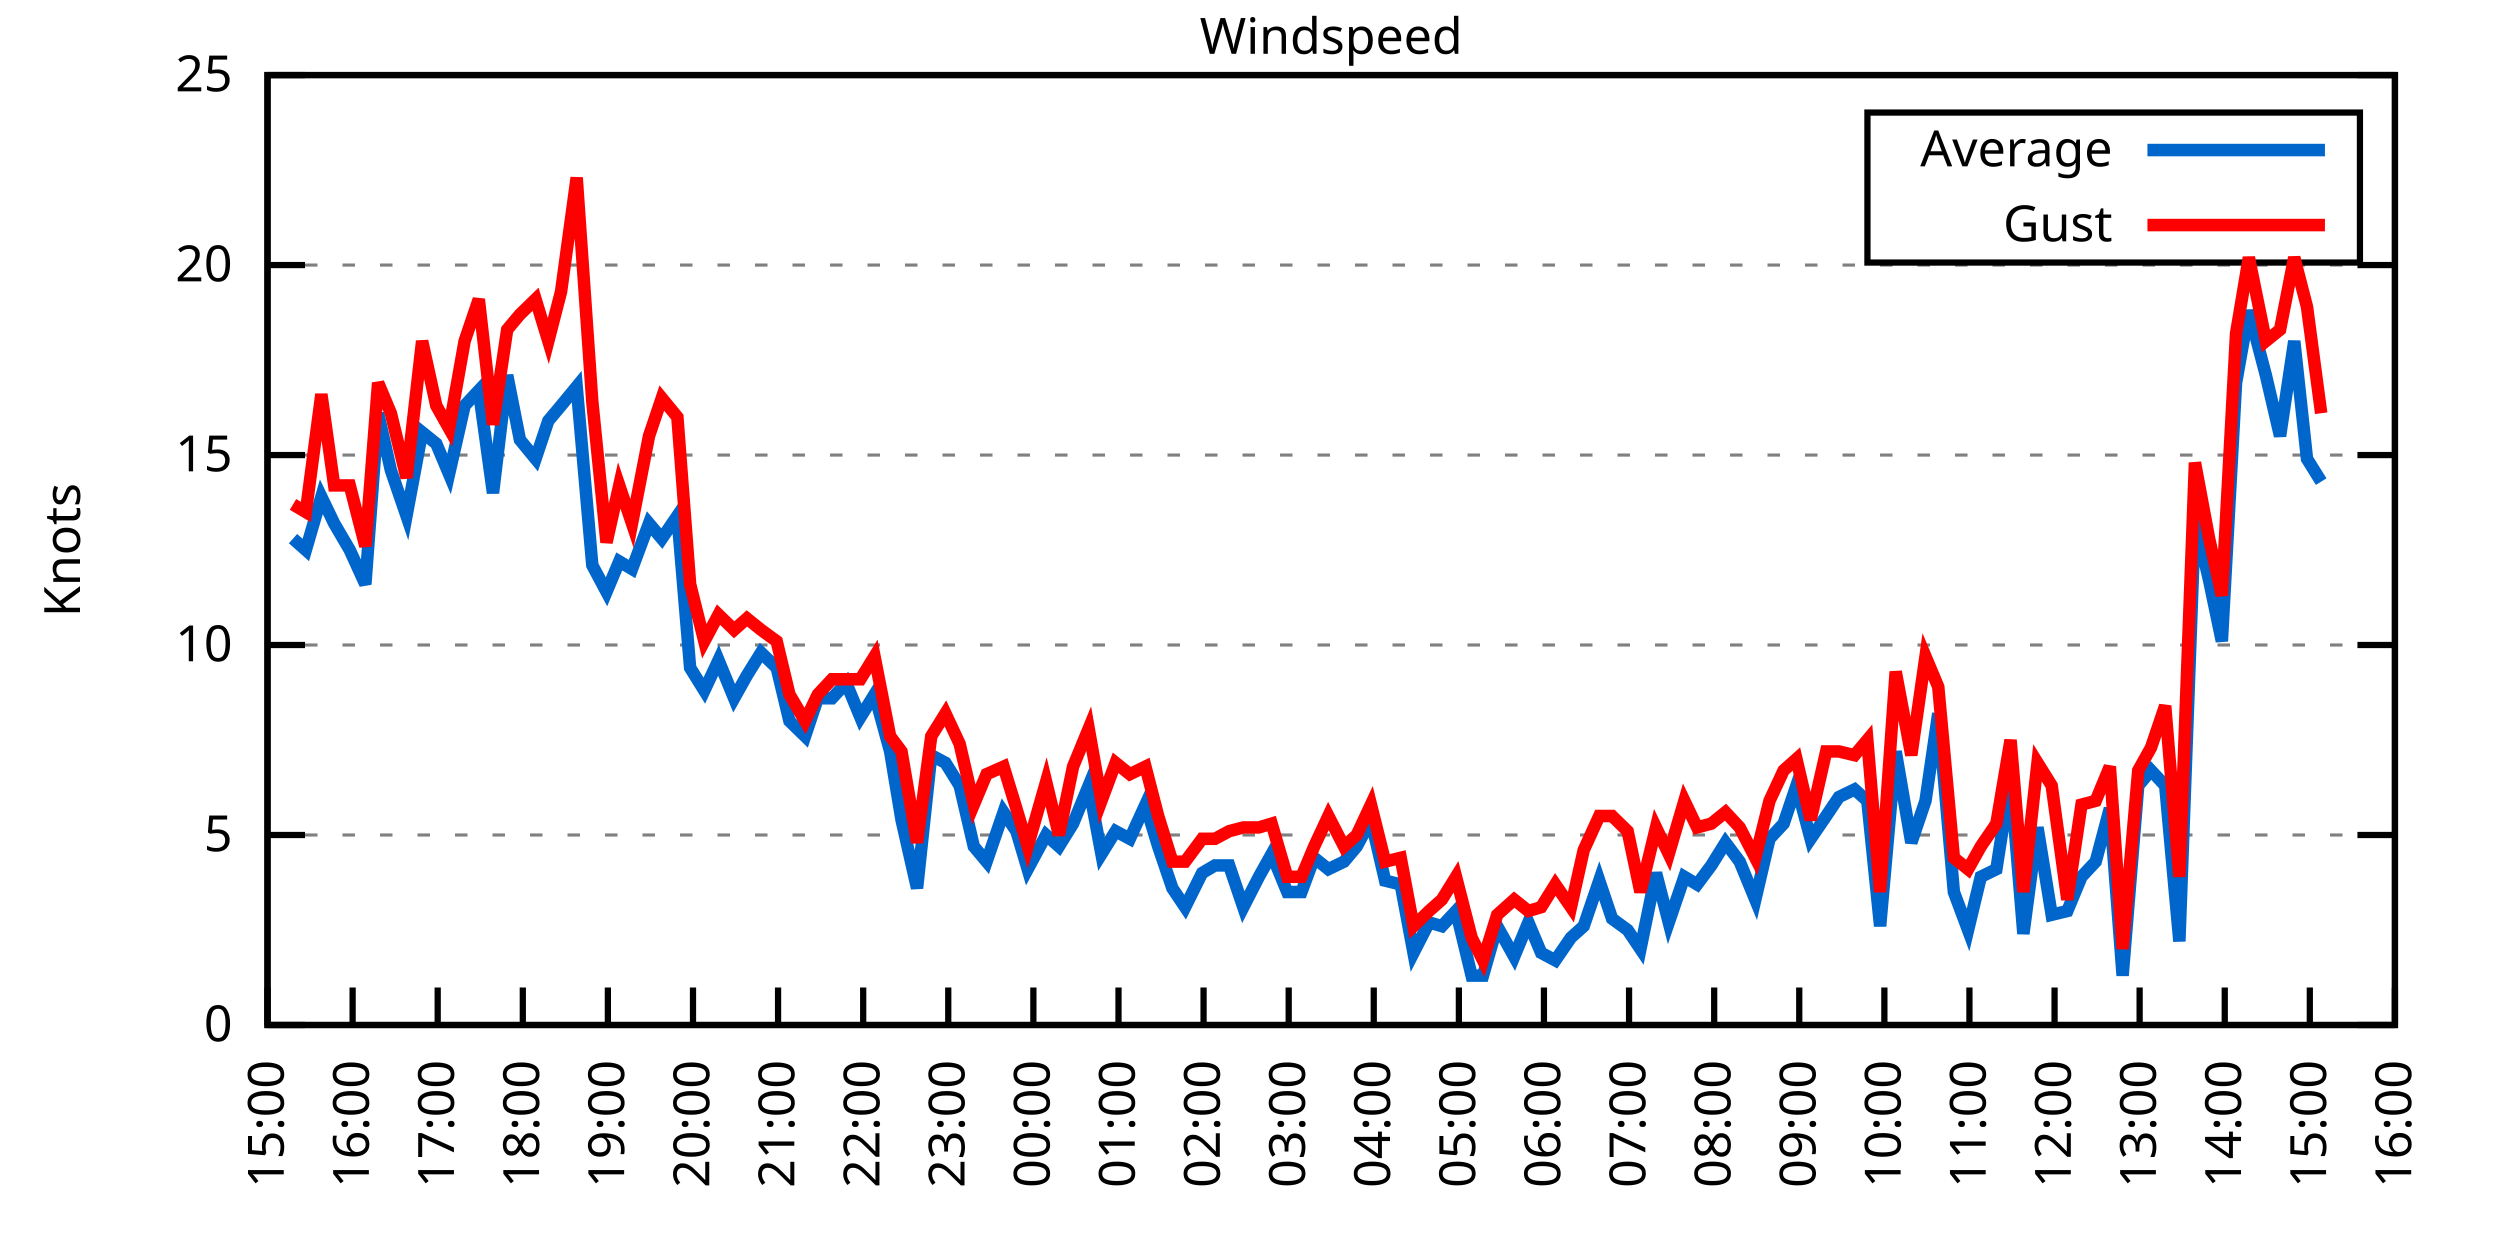
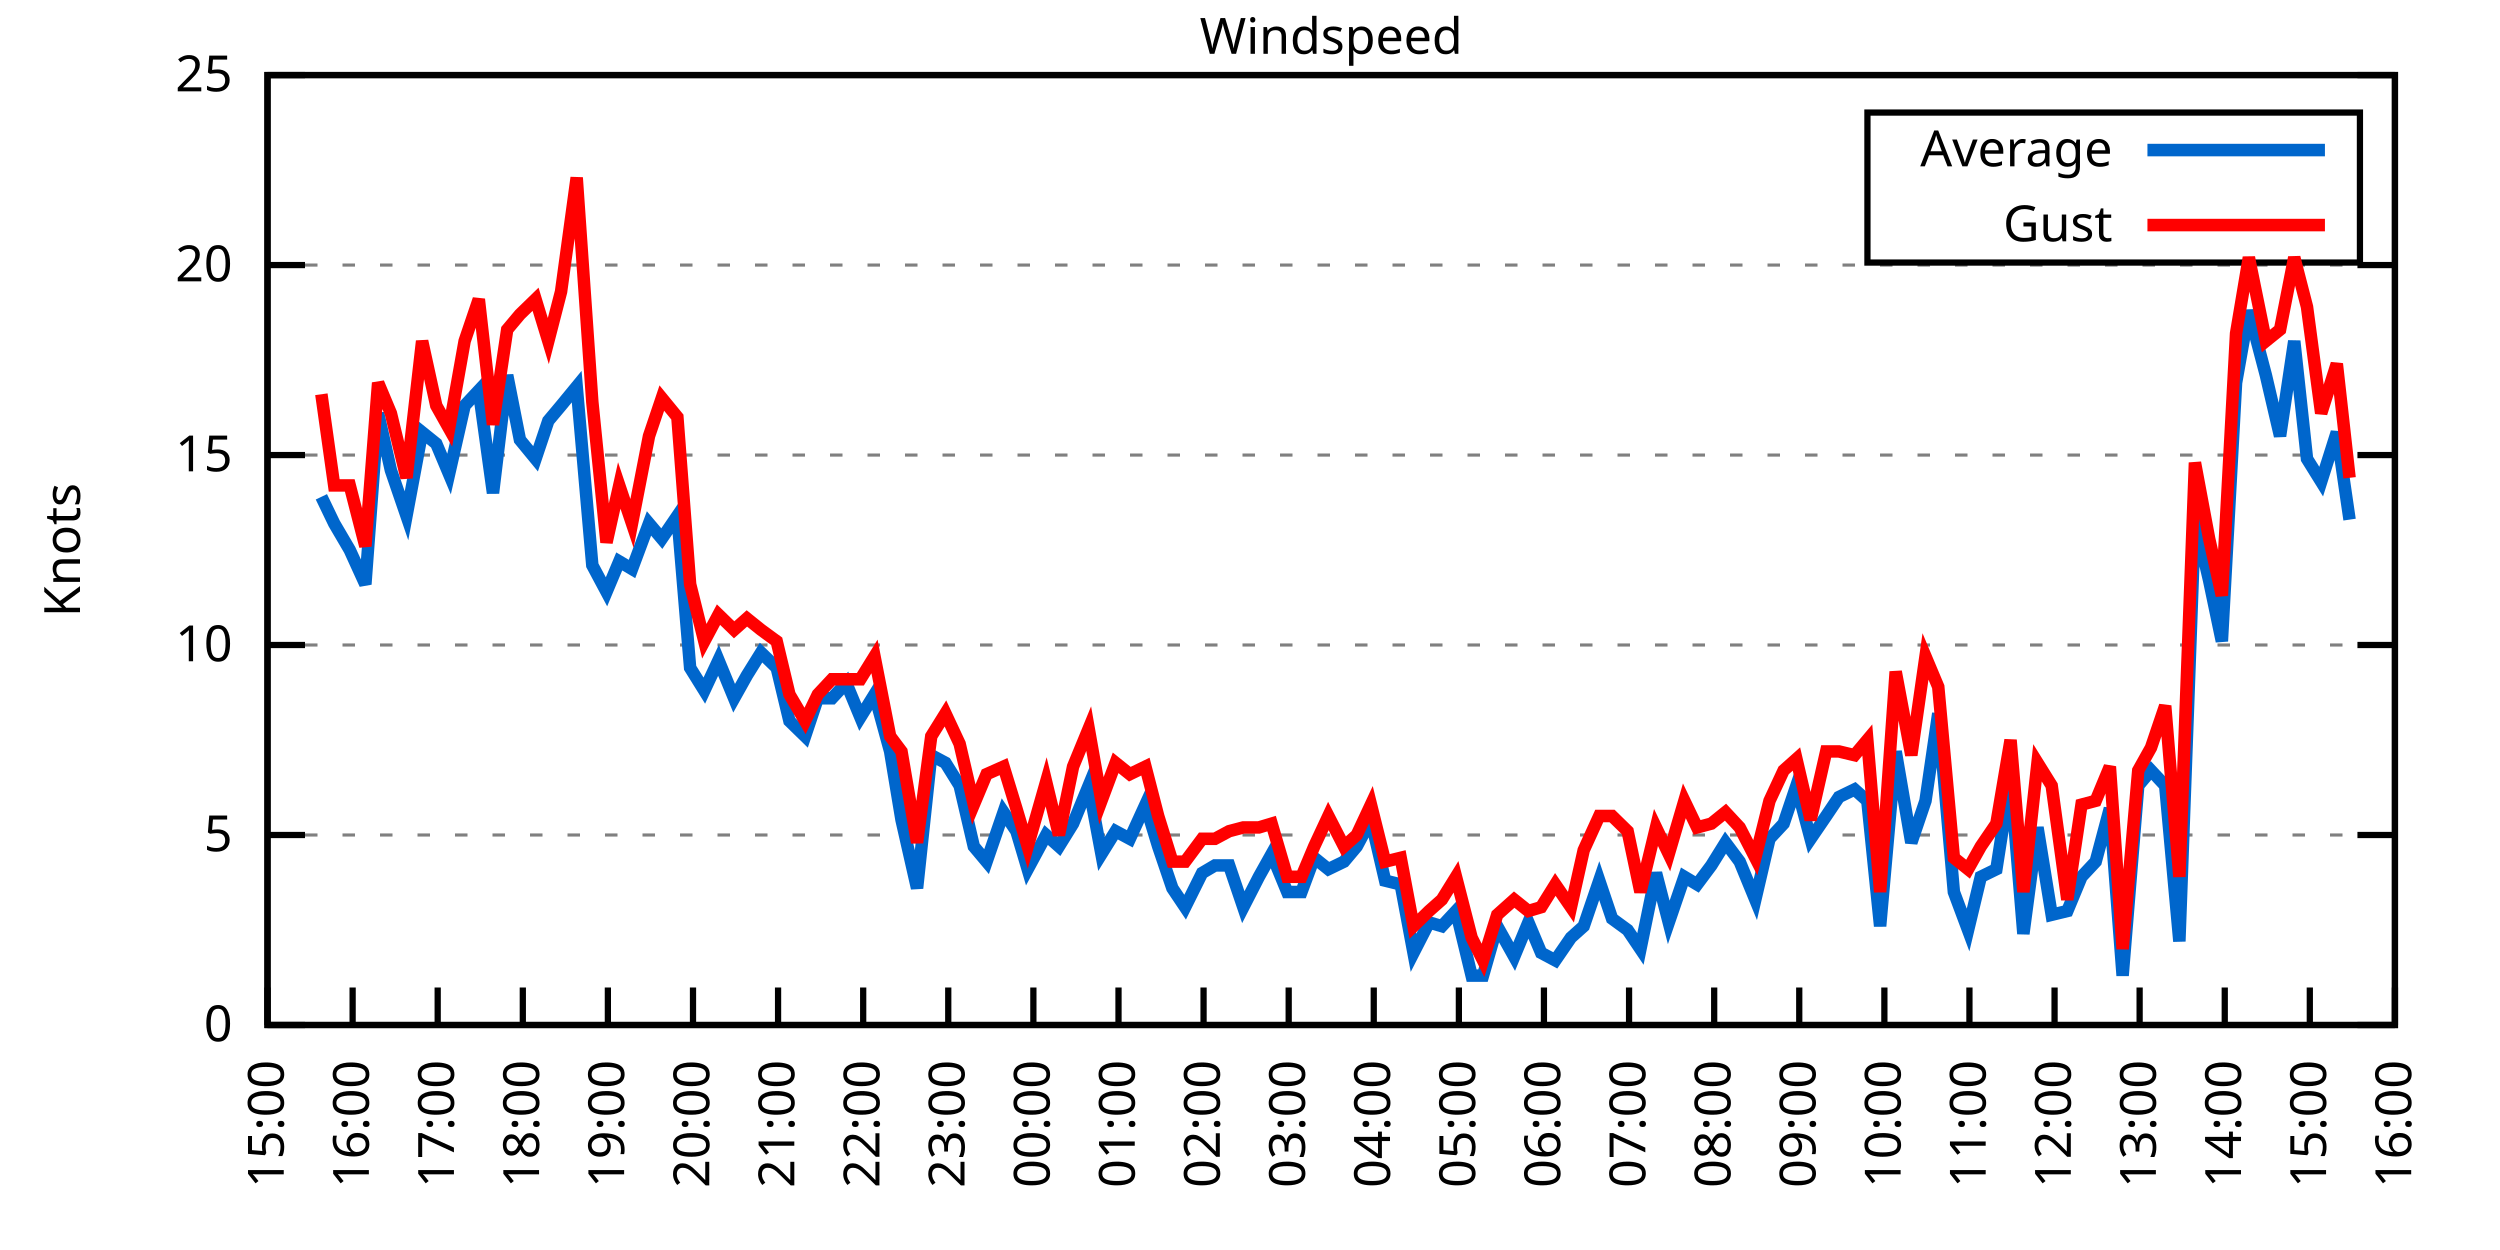
<svg xmlns="http://www.w3.org/2000/svg" xmlns:xlink="http://www.w3.org/1999/xlink" width="400" height="200" viewBox="0 0 400 200">
  <g id="gnuplot_canvas">
    <rect x="0" y="0" width="400" height="200" fill="none" />
    <defs>
      <circle id="gpDot" r="0.5" stroke-width="0.5" stroke="currentColor" />
      <path id="gpPt0" stroke-width="0.333" stroke="currentColor" d="M-1,0 h2 M0,-1 v2" />
      <path id="gpPt1" stroke-width="0.333" stroke="currentColor" d="M-1,-1 L1,1 M1,-1 L-1,1" />
      <path id="gpPt2" stroke-width="0.333" stroke="currentColor" d="M-1,0 L1,0 M0,-1 L0,1 M-1,-1 L1,1 M-1,1 L1,-1" />
      <rect id="gpPt3" stroke-width="0.333" stroke="currentColor" x="-1" y="-1" width="2" height="2" />
      <rect id="gpPt4" stroke-width="0.333" stroke="currentColor" fill="currentColor" x="-1" y="-1" width="2" height="2" />
      <circle id="gpPt5" stroke-width="0.333" stroke="currentColor" cx="0" cy="0" r="1" />
      <use xlink:href="#gpPt5" id="gpPt6" fill="currentColor" stroke="none" />
      <path id="gpPt7" stroke-width="0.333" stroke="currentColor" d="M0,-1.33 L-1.33,0.67 L1.33,0.67 z" />
      <use xlink:href="#gpPt7" id="gpPt8" fill="currentColor" stroke="none" />
      <use xlink:href="#gpPt7" id="gpPt9" stroke="currentColor" transform="rotate(180)" />
      <use xlink:href="#gpPt9" id="gpPt10" fill="currentColor" stroke="none" />
      <use xlink:href="#gpPt3" id="gpPt11" stroke="currentColor" transform="rotate(45)" />
      <use xlink:href="#gpPt11" id="gpPt12" fill="currentColor" stroke="none" />
      <path id="gpPt13" stroke-width="0.333" stroke="currentColor" d="M0,1.330 L1.265,0.411 L0.782,-1.067 L-0.782,-1.076 L-1.265,0.411 z" />
      <use xlink:href="#gpPt13" id="gpPt14" fill="currentColor" stroke="none" />
      <filter id="textbox" filterUnits="objectBoundingBox" x="0" y="0" height="1" width="1">
        <feFlood flood-color="white" flood-opacity="1" result="bgnd" />
        <feComposite in="SourceGraphic" in2="bgnd" operator="atop" />
      </filter>
      <filter id="greybox" filterUnits="objectBoundingBox" x="0" y="0" height="1" width="1">
        <feFlood flood-color="lightgrey" flood-opacity="1" result="grey" />
        <feComposite in="SourceGraphic" in2="grey" operator="atop" />
      </filter>
    </defs>
    <g fill="none" color="white" stroke="currentColor" stroke-width="1.00" stroke-linecap="butt" stroke-linejoin="miter">
</g>
    <g fill="none" color="black" stroke="currentColor" stroke-width="1.00" stroke-linecap="butt" stroke-linejoin="miter">
      <g stroke="none" shape-rendering="crispEdges">
        <polygon fill="rgb(255, 255, 255)" points="42.80,164.00 383.18,164.00 383.18,12.02 42.80,12.02 " />
      </g>
    </g>
    <g fill="none" color="black" stroke="currentColor" stroke-width="1.00" stroke-linecap="butt" stroke-linejoin="miter">
</g>
    <g fill="none" color="black" stroke="black" stroke-width="0.50" stroke-linecap="butt" stroke-linejoin="miter">
</g>
    <g fill="none" color="gray" stroke="currentColor" stroke-width="0.50" stroke-linecap="butt" stroke-linejoin="miter">
      <path stroke="gray" stroke-dasharray="2,4" class="gridline" d="M42.80,164.00 L383.19,164.00  " />
    </g>
    <g fill="none" color="gray" stroke="gray" stroke-width="1.00" stroke-linecap="butt" stroke-linejoin="miter">
</g>
    <g fill="none" color="black" stroke="currentColor" stroke-width="1.00" stroke-linecap="butt" stroke-linejoin="miter">
      <path stroke="black" d="M42.80,164.00 L48.80,164.00 M383.19,164.00 L377.19,164.00  " />
      <g transform="translate(37.20,166.60)" stroke="none" fill="black" font-family="Sans" font-size="8.00" text-anchor="end">
        <text>
          <tspan font-family="Sans"> 0</tspan>
        </text>
      </g>
    </g>
    <g fill="none" color="black" stroke="currentColor" stroke-width="1.00" stroke-linecap="butt" stroke-linejoin="miter">
</g>
    <g fill="none" color="black" stroke="black" stroke-width="0.50" stroke-linecap="butt" stroke-linejoin="miter">
</g>
    <g fill="none" color="gray" stroke="currentColor" stroke-width="0.50" stroke-linecap="butt" stroke-linejoin="miter">
      <path stroke="gray" stroke-dasharray="2,4" class="gridline" d="M42.80,133.60 L383.19,133.60  " />
    </g>
    <g fill="none" color="gray" stroke="gray" stroke-width="1.00" stroke-linecap="butt" stroke-linejoin="miter">
</g>
    <g fill="none" color="black" stroke="currentColor" stroke-width="1.00" stroke-linecap="butt" stroke-linejoin="miter">
      <path stroke="black" d="M42.80,133.60 L48.80,133.60 M383.19,133.60 L377.19,133.60  " />
      <g transform="translate(37.20,136.20)" stroke="none" fill="black" font-family="Sans" font-size="8.00" text-anchor="end">
        <text>
          <tspan font-family="Sans"> 5</tspan>
        </text>
      </g>
    </g>
    <g fill="none" color="black" stroke="currentColor" stroke-width="1.00" stroke-linecap="butt" stroke-linejoin="miter">
</g>
    <g fill="none" color="black" stroke="black" stroke-width="0.50" stroke-linecap="butt" stroke-linejoin="miter">
</g>
    <g fill="none" color="gray" stroke="currentColor" stroke-width="0.50" stroke-linecap="butt" stroke-linejoin="miter">
      <path stroke="gray" stroke-dasharray="2,4" class="gridline" d="M42.80,103.20 L383.19,103.20  " />
    </g>
    <g fill="none" color="gray" stroke="gray" stroke-width="1.00" stroke-linecap="butt" stroke-linejoin="miter">
</g>
    <g fill="none" color="black" stroke="currentColor" stroke-width="1.00" stroke-linecap="butt" stroke-linejoin="miter">
      <path stroke="black" d="M42.80,103.20 L48.80,103.20 M383.19,103.20 L377.19,103.20  " />
      <g transform="translate(37.20,105.80)" stroke="none" fill="black" font-family="Sans" font-size="8.00" text-anchor="end">
        <text>
          <tspan font-family="Sans"> 10</tspan>
        </text>
      </g>
    </g>
    <g fill="none" color="black" stroke="currentColor" stroke-width="1.00" stroke-linecap="butt" stroke-linejoin="miter">
</g>
    <g fill="none" color="black" stroke="black" stroke-width="0.50" stroke-linecap="butt" stroke-linejoin="miter">
</g>
    <g fill="none" color="gray" stroke="currentColor" stroke-width="0.50" stroke-linecap="butt" stroke-linejoin="miter">
      <path stroke="gray" stroke-dasharray="2,4" class="gridline" d="M42.80,72.81 L383.19,72.81  " />
    </g>
    <g fill="none" color="gray" stroke="gray" stroke-width="1.00" stroke-linecap="butt" stroke-linejoin="miter">
</g>
    <g fill="none" color="black" stroke="currentColor" stroke-width="1.00" stroke-linecap="butt" stroke-linejoin="miter">
      <path stroke="black" d="M42.80,72.81 L48.80,72.81 M383.19,72.81 L377.19,72.81  " />
      <g transform="translate(37.20,75.41)" stroke="none" fill="black" font-family="Sans" font-size="8.00" text-anchor="end">
        <text>
          <tspan font-family="Sans"> 15</tspan>
        </text>
      </g>
    </g>
    <g fill="none" color="black" stroke="currentColor" stroke-width="1.00" stroke-linecap="butt" stroke-linejoin="miter">
</g>
    <g fill="none" color="black" stroke="black" stroke-width="0.50" stroke-linecap="butt" stroke-linejoin="miter">
</g>
    <g fill="none" color="gray" stroke="currentColor" stroke-width="0.50" stroke-linecap="butt" stroke-linejoin="miter">
      <path stroke="gray" stroke-dasharray="2,4" class="gridline" d="M42.80,42.41 L383.19,42.41  " />
    </g>
    <g fill="none" color="gray" stroke="gray" stroke-width="1.00" stroke-linecap="butt" stroke-linejoin="miter">
</g>
    <g fill="none" color="black" stroke="currentColor" stroke-width="1.00" stroke-linecap="butt" stroke-linejoin="miter">
      <path stroke="black" d="M42.80,42.41 L48.80,42.41 M383.19,42.41 L377.19,42.41  " />
      <g transform="translate(37.20,45.01)" stroke="none" fill="black" font-family="Sans" font-size="8.00" text-anchor="end">
        <text>
          <tspan font-family="Sans"> 20</tspan>
        </text>
      </g>
    </g>
    <g fill="none" color="black" stroke="currentColor" stroke-width="1.00" stroke-linecap="butt" stroke-linejoin="miter">
</g>
    <g fill="none" color="black" stroke="black" stroke-width="0.50" stroke-linecap="butt" stroke-linejoin="miter">
</g>
    <g fill="none" color="gray" stroke="currentColor" stroke-width="0.50" stroke-linecap="butt" stroke-linejoin="miter">
      <path stroke="gray" stroke-dasharray="2,4" class="gridline" d="M42.80,12.01 L383.19,12.01  " />
    </g>
    <g fill="none" color="gray" stroke="gray" stroke-width="1.00" stroke-linecap="butt" stroke-linejoin="miter">
</g>
    <g fill="none" color="black" stroke="currentColor" stroke-width="1.00" stroke-linecap="butt" stroke-linejoin="miter">
      <path stroke="black" d="M42.80,12.01 L48.80,12.01 M383.19,12.01 L377.19,12.01  " />
      <g transform="translate(37.20,14.61)" stroke="none" fill="black" font-family="Sans" font-size="8.00" text-anchor="end">
        <text>
          <tspan font-family="Sans"> 25</tspan>
        </text>
      </g>
    </g>
    <g fill="none" color="black" stroke="currentColor" stroke-width="1.00" stroke-linecap="butt" stroke-linejoin="miter">
      <path stroke="black" d="M42.80,164.00 L42.80,158.00  " />
      <g transform="translate(45.40,169.60) rotate(270.00)" stroke="none" fill="black" font-family="Sans" font-size="8.00" text-anchor="end">
        <text>
          <tspan font-family="Sans">15:00</tspan>
        </text>
      </g>
    </g>
    <g fill="none" color="black" stroke="currentColor" stroke-width="1.00" stroke-linecap="butt" stroke-linejoin="miter">
      <path stroke="black" d="M56.42,164.00 L56.42,158.00  " />
      <g transform="translate(59.02,169.60) rotate(270.00)" stroke="none" fill="black" font-family="Sans" font-size="8.00" text-anchor="end">
        <text>
          <tspan font-family="Sans">16:00</tspan>
        </text>
      </g>
    </g>
    <g fill="none" color="black" stroke="currentColor" stroke-width="1.00" stroke-linecap="butt" stroke-linejoin="miter">
      <path stroke="black" d="M70.03,164.00 L70.03,158.00  " />
      <g transform="translate(72.63,169.60) rotate(270.00)" stroke="none" fill="black" font-family="Sans" font-size="8.00" text-anchor="end">
        <text>
          <tspan font-family="Sans">17:00</tspan>
        </text>
      </g>
    </g>
    <g fill="none" color="black" stroke="currentColor" stroke-width="1.00" stroke-linecap="butt" stroke-linejoin="miter">
      <path stroke="black" d="M83.65,164.00 L83.65,158.00  " />
      <g transform="translate(86.25,169.60) rotate(270.00)" stroke="none" fill="black" font-family="Sans" font-size="8.00" text-anchor="end">
        <text>
          <tspan font-family="Sans">18:00</tspan>
        </text>
      </g>
    </g>
    <g fill="none" color="black" stroke="currentColor" stroke-width="1.00" stroke-linecap="butt" stroke-linejoin="miter">
      <path stroke="black" d="M97.26,164.00 L97.26,158.00  " />
      <g transform="translate(99.86,169.60) rotate(270.00)" stroke="none" fill="black" font-family="Sans" font-size="8.00" text-anchor="end">
        <text>
          <tspan font-family="Sans">19:00</tspan>
        </text>
      </g>
    </g>
    <g fill="none" color="black" stroke="currentColor" stroke-width="1.00" stroke-linecap="butt" stroke-linejoin="miter">
      <path stroke="black" d="M110.88,164.00 L110.88,158.00  " />
      <g transform="translate(113.48,169.60) rotate(270.00)" stroke="none" fill="black" font-family="Sans" font-size="8.00" text-anchor="end">
        <text>
          <tspan font-family="Sans">20:00</tspan>
        </text>
      </g>
    </g>
    <g fill="none" color="black" stroke="currentColor" stroke-width="1.00" stroke-linecap="butt" stroke-linejoin="miter">
      <path stroke="black" d="M124.49,164.00 L124.49,158.00  " />
      <g transform="translate(127.09,169.60) rotate(270.00)" stroke="none" fill="black" font-family="Sans" font-size="8.00" text-anchor="end">
        <text>
          <tspan font-family="Sans">21:00</tspan>
        </text>
      </g>
    </g>
    <g fill="none" color="black" stroke="currentColor" stroke-width="1.00" stroke-linecap="butt" stroke-linejoin="miter">
      <path stroke="black" d="M138.11,164.00 L138.11,158.00  " />
      <g transform="translate(140.71,169.60) rotate(270.00)" stroke="none" fill="black" font-family="Sans" font-size="8.00" text-anchor="end">
        <text>
          <tspan font-family="Sans">22:00</tspan>
        </text>
      </g>
    </g>
    <g fill="none" color="black" stroke="currentColor" stroke-width="1.00" stroke-linecap="butt" stroke-linejoin="miter">
      <path stroke="black" d="M151.72,164.00 L151.72,158.00  " />
      <g transform="translate(154.32,169.60) rotate(270.00)" stroke="none" fill="black" font-family="Sans" font-size="8.00" text-anchor="end">
        <text>
          <tspan font-family="Sans">23:00</tspan>
        </text>
      </g>
    </g>
    <g fill="none" color="black" stroke="currentColor" stroke-width="1.00" stroke-linecap="butt" stroke-linejoin="miter">
      <path stroke="black" d="M165.34,164.00 L165.34,158.00  " />
      <g transform="translate(167.94,169.60) rotate(270.00)" stroke="none" fill="black" font-family="Sans" font-size="8.00" text-anchor="end">
        <text>
          <tspan font-family="Sans">00:00</tspan>
        </text>
      </g>
    </g>
    <g fill="none" color="black" stroke="currentColor" stroke-width="1.00" stroke-linecap="butt" stroke-linejoin="miter">
      <path stroke="black" d="M178.96,164.00 L178.96,158.00  " />
      <g transform="translate(181.56,169.60) rotate(270.00)" stroke="none" fill="black" font-family="Sans" font-size="8.00" text-anchor="end">
        <text>
          <tspan font-family="Sans">01:00</tspan>
        </text>
      </g>
    </g>
    <g fill="none" color="black" stroke="currentColor" stroke-width="1.00" stroke-linecap="butt" stroke-linejoin="miter">
      <path stroke="black" d="M192.57,164.00 L192.57,158.00  " />
      <g transform="translate(195.17,169.60) rotate(270.00)" stroke="none" fill="black" font-family="Sans" font-size="8.00" text-anchor="end">
        <text>
          <tspan font-family="Sans">02:00</tspan>
        </text>
      </g>
    </g>
    <g fill="none" color="black" stroke="currentColor" stroke-width="1.00" stroke-linecap="butt" stroke-linejoin="miter">
      <path stroke="black" d="M206.19,164.00 L206.19,158.00  " />
      <g transform="translate(208.79,169.60) rotate(270.00)" stroke="none" fill="black" font-family="Sans" font-size="8.00" text-anchor="end">
        <text>
          <tspan font-family="Sans">03:00</tspan>
        </text>
      </g>
    </g>
    <g fill="none" color="black" stroke="currentColor" stroke-width="1.00" stroke-linecap="butt" stroke-linejoin="miter">
      <path stroke="black" d="M219.80,164.00 L219.80,158.00  " />
      <g transform="translate(222.40,169.60) rotate(270.00)" stroke="none" fill="black" font-family="Sans" font-size="8.00" text-anchor="end">
        <text>
          <tspan font-family="Sans">04:00</tspan>
        </text>
      </g>
    </g>
    <g fill="none" color="black" stroke="currentColor" stroke-width="1.00" stroke-linecap="butt" stroke-linejoin="miter">
      <path stroke="black" d="M233.42,164.00 L233.42,158.00  " />
      <g transform="translate(236.02,169.60) rotate(270.00)" stroke="none" fill="black" font-family="Sans" font-size="8.00" text-anchor="end">
        <text>
          <tspan font-family="Sans">05:00</tspan>
        </text>
      </g>
    </g>
    <g fill="none" color="black" stroke="currentColor" stroke-width="1.00" stroke-linecap="butt" stroke-linejoin="miter">
      <path stroke="black" d="M247.03,164.00 L247.03,158.00  " />
      <g transform="translate(249.63,169.60) rotate(270.00)" stroke="none" fill="black" font-family="Sans" font-size="8.00" text-anchor="end">
        <text>
          <tspan font-family="Sans">06:00</tspan>
        </text>
      </g>
    </g>
    <g fill="none" color="black" stroke="currentColor" stroke-width="1.00" stroke-linecap="butt" stroke-linejoin="miter">
      <path stroke="black" d="M260.65,164.00 L260.65,158.00  " />
      <g transform="translate(263.25,169.60) rotate(270.00)" stroke="none" fill="black" font-family="Sans" font-size="8.00" text-anchor="end">
        <text>
          <tspan font-family="Sans">07:00</tspan>
        </text>
      </g>
    </g>
    <g fill="none" color="black" stroke="currentColor" stroke-width="1.00" stroke-linecap="butt" stroke-linejoin="miter">
      <path stroke="black" d="M274.27,164.00 L274.27,158.00  " />
      <g transform="translate(276.87,169.60) rotate(270.00)" stroke="none" fill="black" font-family="Sans" font-size="8.00" text-anchor="end">
        <text>
          <tspan font-family="Sans">08:00</tspan>
        </text>
      </g>
    </g>
    <g fill="none" color="black" stroke="currentColor" stroke-width="1.00" stroke-linecap="butt" stroke-linejoin="miter">
      <path stroke="black" d="M287.88,164.00 L287.88,158.00  " />
      <g transform="translate(290.48,169.60) rotate(270.00)" stroke="none" fill="black" font-family="Sans" font-size="8.00" text-anchor="end">
        <text>
          <tspan font-family="Sans">09:00</tspan>
        </text>
      </g>
    </g>
    <g fill="none" color="black" stroke="currentColor" stroke-width="1.00" stroke-linecap="butt" stroke-linejoin="miter">
      <path stroke="black" d="M301.50,164.00 L301.50,158.00  " />
      <g transform="translate(304.10,169.60) rotate(270.00)" stroke="none" fill="black" font-family="Sans" font-size="8.00" text-anchor="end">
        <text>
          <tspan font-family="Sans">10:00</tspan>
        </text>
      </g>
    </g>
    <g fill="none" color="black" stroke="currentColor" stroke-width="1.00" stroke-linecap="butt" stroke-linejoin="miter">
      <path stroke="black" d="M315.11,164.00 L315.11,158.00  " />
      <g transform="translate(317.71,169.60) rotate(270.00)" stroke="none" fill="black" font-family="Sans" font-size="8.00" text-anchor="end">
        <text>
          <tspan font-family="Sans">11:00</tspan>
        </text>
      </g>
    </g>
    <g fill="none" color="black" stroke="currentColor" stroke-width="1.00" stroke-linecap="butt" stroke-linejoin="miter">
      <path stroke="black" d="M328.73,164.00 L328.73,158.00  " />
      <g transform="translate(331.33,169.60) rotate(270.00)" stroke="none" fill="black" font-family="Sans" font-size="8.00" text-anchor="end">
        <text>
          <tspan font-family="Sans">12:00</tspan>
        </text>
      </g>
    </g>
    <g fill="none" color="black" stroke="currentColor" stroke-width="1.00" stroke-linecap="butt" stroke-linejoin="miter">
      <path stroke="black" d="M342.34,164.00 L342.34,158.00  " />
      <g transform="translate(344.94,169.60) rotate(270.00)" stroke="none" fill="black" font-family="Sans" font-size="8.00" text-anchor="end">
        <text>
          <tspan font-family="Sans">13:00</tspan>
        </text>
      </g>
    </g>
    <g fill="none" color="black" stroke="currentColor" stroke-width="1.00" stroke-linecap="butt" stroke-linejoin="miter">
      <path stroke="black" d="M355.96,164.00 L355.96,158.00  " />
      <g transform="translate(358.56,169.60) rotate(270.00)" stroke="none" fill="black" font-family="Sans" font-size="8.00" text-anchor="end">
        <text>
          <tspan font-family="Sans">14:00</tspan>
        </text>
      </g>
    </g>
    <g fill="none" color="black" stroke="currentColor" stroke-width="1.00" stroke-linecap="butt" stroke-linejoin="miter">
      <path stroke="black" d="M369.57,164.00 L369.57,158.00  " />
      <g transform="translate(372.17,169.60) rotate(270.00)" stroke="none" fill="black" font-family="Sans" font-size="8.00" text-anchor="end">
        <text>
          <tspan font-family="Sans">15:00</tspan>
        </text>
      </g>
    </g>
    <g fill="none" color="black" stroke="currentColor" stroke-width="1.00" stroke-linecap="butt" stroke-linejoin="miter">
      <path stroke="black" d="M383.19,164.00 L383.19,158.00  " />
      <g transform="translate(385.79,169.60) rotate(270.00)" stroke="none" fill="black" font-family="Sans" font-size="8.00" text-anchor="end">
        <text>
          <tspan font-family="Sans">16:00</tspan>
        </text>
      </g>
    </g>
    <g fill="none" color="black" stroke="currentColor" stroke-width="1.00" stroke-linecap="butt" stroke-linejoin="miter">
</g>
    <g fill="none" color="black" stroke="currentColor" stroke-width="1.00" stroke-linecap="butt" stroke-linejoin="miter">
      <path stroke="black" d="M42.80,12.01 L42.80,164.00 L383.19,164.00 L383.19,12.01 L42.80,12.01 Z  " />
    </g>
    <g fill="none" color="black" stroke="currentColor" stroke-width="1.00" stroke-linecap="butt" stroke-linejoin="miter">
</g>
    <g fill="none" color="black" stroke="currentColor" stroke-width="1.00" stroke-linecap="butt" stroke-linejoin="miter">
      <path stroke="black" d="M298.79,42.01 L298.79,18.01 L377.59,18.01 L377.59,42.01 L298.79,42.01 Z  " />
    </g>
    <g id="Windspeed_plot_1">
      <g fill="none" color="white" stroke="black" stroke-width="2.00" stroke-linecap="butt" stroke-linejoin="miter">
</g>
      <g fill="none" color="black" stroke="currentColor" stroke-width="2.00" stroke-linecap="butt" stroke-linejoin="miter">
        <g transform="translate(337.99,26.61)" stroke="none" fill="black" font-family="Sans" font-size="8.00" text-anchor="end">
          <text>
            <tspan font-family="Sans">Average</tspan>
          </text>
        </g>
      </g>
      <g fill="none" color="black" stroke="currentColor" stroke-width="2.00" stroke-linecap="butt" stroke-linejoin="miter">
-         <path stroke="rgb(  0, 102, 204)" d="M343.59,24.01 L371.99,24.01 M46.88,86.18 L48.93,88.00 L51.42,79.49 L53.47,83.75 L55.96,88.00 L58.46,93.48   L60.50,66.12 L62.54,75.24 L65.04,82.53 L67.54,69.16 L69.80,70.98 L71.85,75.85 L74.34,64.90 L76.61,62.47   L78.88,78.89 L81.15,60.04 L83.19,70.37 L85.69,73.41 L87.73,67.33 L89.77,64.90 L92.27,61.86 L94.77,90.44   L97.04,94.69 L99.08,89.83 L101.12,91.04 L103.84,83.75 L105.89,86.18 L108.38,82.53 L110.42,106.85 L112.69,110.50   L114.96,105.64 L117.46,111.72 L119.50,108.07 L121.77,104.42 L124.27,106.85 L126.31,115.36 L128.81,117.80 L130.85,111.72   L133.12,111.72 L135.39,109.28 L137.66,114.76 L139.92,111.11 L142.42,120.23 L144.24,131.17 L146.73,142.11 L149.00,120.83   L151.27,122.05 L153.54,125.70 L155.81,135.43 L157.85,137.86 L160.57,129.95 L162.62,132.99 L164.43,139.07 L167.38,133.60   L169.43,135.43 L171.69,131.78 L174.19,125.70 L176.23,136.64 L178.50,132.99 L180.77,134.21 L183.27,128.74 L185.31,135.43   L187.58,142.11 L189.62,145.15 L192.34,139.68 L194.39,138.47 L196.66,138.47 L198.93,145.15 L201.42,140.29 L203.46,136.64   L205.96,142.72 L208.23,142.72 L210.27,137.25 L212.54,139.07 L215.04,137.86 L217.08,135.43 L219.35,131.17 L221.62,140.90   L224.11,141.51 L226.16,152.45 L228.65,147.59 L230.70,148.19 L232.96,145.76 L235.46,156.10 L237.28,156.10 L239.55,148.19   L242.27,153.06 L244.54,147.59 L246.58,152.45 L248.85,153.66 L251.35,150.02 L253.39,148.19 L255.88,140.90 L257.93,146.98   L260.42,148.80 L262.47,151.84 L264.96,139.68 L267.00,147.59 L269.50,140.29 L271.54,141.51 L273.81,138.47 L276.08,134.82   L278.35,137.86 L280.85,143.94 L283.12,134.21 L285.38,131.78 L287.43,125.70 L289.70,134.21 L292.19,130.56 L294.23,127.52   L296.73,126.31 L298.77,128.13 L300.82,148.19 L303.31,120.23 L305.81,134.82 L308.08,128.13 L310.12,114.15 L312.62,142.72   L314.89,148.80 L316.93,140.29 L319.42,139.07 L321.69,124.48 L323.74,149.41 L326.00,132.39 L328.27,146.37 L330.77,145.76   L333.04,140.29 L335.31,137.86 L337.58,129.35 L339.62,156.10 L342.12,125.70 L344.16,123.27 L346.43,125.70 L348.70,150.62   L351.19,83.14 L353.46,92.87 L355.50,102.60 L357.77,61.25 L359.82,49.70 L362.54,60.04 L364.81,69.77 L367.08,54.57   L369.12,73.41 L371.39,77.06  " />
+         <path stroke="rgb(  0, 102, 204)" d="M343.59,24.01 L371.99,24.01 M51.42,79.49 L53.47,83.75 L55.96,88.00 L58.46,93.48 L60.50,66.12 L62.54,75.24   L65.04,82.53 L67.54,69.16 L69.80,70.98 L71.85,75.85 L74.34,64.90 L76.61,62.47 L78.88,78.89 L81.15,60.04   L83.19,70.37 L85.69,73.41 L87.73,67.33 L89.77,64.90 L92.27,61.86 L94.77,90.44 L97.04,94.69 L99.08,89.83   L101.12,91.04 L103.84,83.75 L105.89,86.18 L108.38,82.53 L110.42,106.85 L112.69,110.50 L114.96,105.64 L117.46,111.72   L119.50,108.07 L121.77,104.42 L124.27,106.85 L126.31,115.36 L128.81,117.80 L130.85,111.72 L133.12,111.72 L135.39,109.28   L137.66,114.76 L139.92,111.11 L142.42,120.23 L144.24,131.17 L146.73,142.11 L149.00,120.83 L151.27,122.05 L153.54,125.70   L155.81,135.43 L157.85,137.86 L160.57,129.95 L162.62,132.99 L164.43,139.07 L167.38,133.60 L169.43,135.43 L171.69,131.78   L174.19,125.70 L176.23,136.64 L178.50,132.99 L180.77,134.21 L183.27,128.74 L185.31,135.43 L187.58,142.11 L189.62,145.15   L192.34,139.68 L194.39,138.47 L196.66,138.47 L198.93,145.15 L201.42,140.29 L203.46,136.64 L205.96,142.72 L208.23,142.72   L210.27,137.25 L212.54,139.07 L215.04,137.86 L217.08,135.43 L219.35,131.17 L221.62,140.90 L224.11,141.51 L226.16,152.45   L228.65,147.59 L230.70,148.19 L232.96,145.76 L235.46,156.10 L237.28,156.10 L239.55,148.19 L242.27,153.06 L244.54,147.59   L246.58,152.45 L248.85,153.66 L251.35,150.02 L253.39,148.19 L255.88,140.90 L257.93,146.98 L260.42,148.80 L262.47,151.84   L264.96,139.68 L267.00,147.59 L269.50,140.29 L271.54,141.51 L273.81,138.47 L276.08,134.82 L278.35,137.86 L280.85,143.94   L283.12,134.21 L285.38,131.78 L287.43,125.70 L289.70,134.21 L292.19,130.56 L294.23,127.52 L296.73,126.31 L298.77,128.13   L300.82,148.19 L303.31,120.23 L305.81,134.82 L308.08,128.13 L310.12,114.15 L312.62,142.72 L314.89,148.80 L316.93,140.29   L319.42,139.07 L321.69,124.48 L323.74,149.41 L326.00,132.39 L328.27,146.37 L330.77,145.76 L333.04,140.29 L335.31,137.86   L337.58,129.35 L339.62,156.10 L342.12,125.70 L344.16,123.27 L346.43,125.70 L348.70,150.62 L351.19,83.14 L353.46,92.87   L355.50,102.60 L357.77,61.25 L359.82,49.70 L362.54,60.04 L364.81,69.77 L367.08,54.57 L369.12,73.41 L371.39,77.06   L373.89,69.16 L375.93,83.14  " />
      </g>
    </g>
    <g id="Windspeed_plot_2">
      <g fill="none" color="black" stroke="currentColor" stroke-width="2.00" stroke-linecap="butt" stroke-linejoin="miter">
        <g transform="translate(337.99,38.61)" stroke="none" fill="black" font-family="Sans" font-size="8.00" text-anchor="end">
          <text>
            <tspan font-family="Sans">Gust</tspan>
          </text>
        </g>
      </g>
      <g fill="none" color="black" stroke="currentColor" stroke-width="2.00" stroke-linecap="butt" stroke-linejoin="miter">
-         <path stroke="rgb(255,   0,   0)" d="M343.59,36.01 L371.99,36.01 M46.88,80.71 L48.93,81.93 L51.42,63.08 L53.47,77.67 L55.96,77.67 L58.46,87.40   L60.50,61.25 L62.54,66.12 L65.04,76.45 L67.54,54.57 L69.80,64.90 L71.85,68.55 L74.34,54.57 L76.61,47.88   L78.88,67.94 L81.15,52.74 L83.19,50.31 L85.69,47.88 L87.73,54.57 L89.77,46.66 L92.27,28.42 L94.77,64.29   L97.04,86.79 L99.08,77.67 L101.12,83.75 L103.84,69.77 L105.89,63.69 L108.38,66.73 L110.42,93.48 L112.69,102.60   L114.96,98.34 L117.46,100.77 L119.50,98.95 L121.77,100.77 L124.27,102.60 L126.31,111.11 L128.81,115.36 L130.85,111.11   L133.12,108.68 L135.39,108.68 L137.66,108.68 L139.92,105.03 L142.42,117.80 L144.24,120.23 L146.73,134.82 L149.00,117.80   L151.27,114.15 L153.54,119.01 L155.81,128.74 L157.85,123.87 L160.57,122.66 L162.62,129.35 L164.43,135.43 L167.38,125.09   L169.43,133.60 L171.69,122.66 L174.19,116.58 L176.23,128.13 L178.50,122.05 L180.77,123.87 L183.27,122.66 L185.31,130.56   L187.58,137.86 L189.62,137.86 L192.34,134.21 L194.39,134.21 L196.66,132.99 L198.93,132.39 L201.42,132.39 L203.46,131.78   L205.96,140.29 L208.23,140.29 L210.27,135.43 L212.54,130.56 L215.04,135.43 L217.08,133.60 L219.35,128.74 L221.62,137.86   L224.11,137.25 L226.16,148.19 L228.65,145.76 L230.70,143.94 L232.96,140.29 L235.46,150.02 L237.28,153.66 L239.55,146.37   L242.27,143.94 L244.54,145.76 L246.58,145.15 L248.85,141.51 L251.35,145.15 L253.39,136.03 L255.88,130.56 L257.93,130.56   L260.42,132.99 L262.47,142.72 L264.96,132.39 L267.00,136.64 L269.50,128.13 L271.54,132.39 L273.81,131.78 L276.08,129.95   L278.35,132.39 L280.85,137.25 L283.12,128.13 L285.38,123.27 L287.43,121.44 L289.70,131.17 L292.19,120.23 L294.23,120.23   L296.73,120.83 L298.77,118.40 L300.82,142.72 L303.31,107.46 L305.81,120.83 L308.08,105.03 L310.12,109.89 L312.62,137.25   L314.89,139.07 L316.93,135.43 L319.42,131.78 L321.69,118.40 L323.74,142.72 L326.00,122.05 L328.27,125.70 L330.77,143.94   L333.04,128.74 L335.31,128.13 L337.58,122.66 L339.62,151.84 L342.12,123.27 L344.16,119.62 L346.43,112.93 L348.70,140.29   L351.19,74.02 L353.46,86.18 L355.50,95.30 L357.77,53.35 L359.82,41.19 L362.54,54.57 L364.81,52.74 L367.08,41.19   L369.12,49.10 L371.39,66.12  " />
+         <path stroke="rgb(255,   0,   0)" d="M343.59,36.01 L371.99,36.01 M51.42,63.08 L53.47,77.67 L55.96,77.67 L58.46,87.40 L60.50,61.25 L62.54,66.12   L65.04,76.45 L67.54,54.57 L69.80,64.90 L71.85,68.55 L74.34,54.57 L76.61,47.88 L78.88,67.94 L81.15,52.74   L83.19,50.31 L85.69,47.88 L87.73,54.57 L89.77,46.66 L92.27,28.42 L94.77,64.29 L97.04,86.79 L99.08,77.67   L101.12,83.75 L103.84,69.77 L105.89,63.69 L108.38,66.73 L110.42,93.48 L112.69,102.60 L114.96,98.34 L117.46,100.77   L119.50,98.95 L121.77,100.77 L124.27,102.60 L126.31,111.11 L128.81,115.36 L130.85,111.11 L133.12,108.68 L135.39,108.68   L137.66,108.68 L139.92,105.03 L142.42,117.80 L144.24,120.23 L146.73,134.82 L149.00,117.80 L151.27,114.15 L153.54,119.01   L155.81,128.74 L157.85,123.87 L160.57,122.66 L162.62,129.35 L164.43,135.43 L167.38,125.09 L169.43,133.60 L171.69,122.66   L174.19,116.58 L176.23,128.13 L178.50,122.05 L180.77,123.87 L183.27,122.66 L185.31,130.56 L187.58,137.86 L189.62,137.86   L192.34,134.21 L194.39,134.21 L196.66,132.99 L198.93,132.39 L201.42,132.39 L203.46,131.78 L205.96,140.29 L208.23,140.29   L210.27,135.43 L212.54,130.56 L215.04,135.43 L217.08,133.60 L219.35,128.74 L221.62,137.86 L224.11,137.25 L226.16,148.19   L228.65,145.76 L230.70,143.94 L232.96,140.29 L235.46,150.02 L237.28,153.66 L239.55,146.37 L242.27,143.94 L244.54,145.76   L246.58,145.15 L248.85,141.51 L251.35,145.15 L253.39,136.03 L255.88,130.56 L257.93,130.56 L260.42,132.99 L262.47,142.72   L264.96,132.39 L267.00,136.64 L269.50,128.13 L271.54,132.39 L273.81,131.78 L276.08,129.95 L278.35,132.39 L280.85,137.25   L283.12,128.13 L285.38,123.27 L287.43,121.44 L289.70,131.17 L292.19,120.23 L294.23,120.23 L296.73,120.83 L298.77,118.40   L300.82,142.72 L303.31,107.46 L305.81,120.83 L308.08,105.03 L310.12,109.89 L312.62,137.25 L314.89,139.07 L316.93,135.43   L319.42,131.78 L321.69,118.40 L323.74,142.72 L326.00,122.05 L328.27,125.70 L330.77,143.94 L333.04,128.74 L335.31,128.13   L337.58,122.66 L339.62,151.84 L342.12,123.27 L344.16,119.62 L346.43,112.93 L348.70,140.29 L351.19,74.02 L353.46,86.18   L355.50,95.30 L357.77,53.35 L359.82,41.19 L362.54,54.57 L364.81,52.74 L367.08,41.19 L369.12,49.10 L371.39,66.12   L373.89,58.21 L375.93,76.45  " />
      </g>
    </g>
    <g fill="none" color="black" stroke="currentColor" stroke-width="2.00" stroke-linecap="butt" stroke-linejoin="miter">
</g>
    <g fill="none" color="black" stroke="black" stroke-width="1.00" stroke-linecap="butt" stroke-linejoin="miter">
</g>
    <g fill="none" color="black" stroke="currentColor" stroke-width="1.00" stroke-linecap="butt" stroke-linejoin="miter">
      <path stroke="black" d="M42.80,12.01 L42.80,164.00 L383.19,164.00 L383.19,12.01 L42.80,12.01 Z  " />
      <g transform="translate(12.80,88.01) rotate(270.00)" stroke="none" fill="black" font-family="Sans" font-size="8.00" text-anchor="middle">
        <text>
          <tspan font-family="Sans">Knots</tspan>
        </text>
      </g>
    </g>
    <g fill="none" color="black" stroke="currentColor" stroke-width="1.00" stroke-linecap="butt" stroke-linejoin="miter">
</g>
    <g fill="none" color="black" stroke="currentColor" stroke-width="1.00" stroke-linecap="butt" stroke-linejoin="miter">
      <g transform="translate(212.99,8.61)" stroke="none" fill="black" font-family="Sans" font-size="8.00" text-anchor="middle">
        <text>
          <tspan font-family="Sans">Windspeed</tspan>
        </text>
      </g>
    </g>
    <g fill="none" color="black" stroke="currentColor" stroke-width="1.00" stroke-linecap="butt" stroke-linejoin="miter">
</g>
  </g>
</svg>
